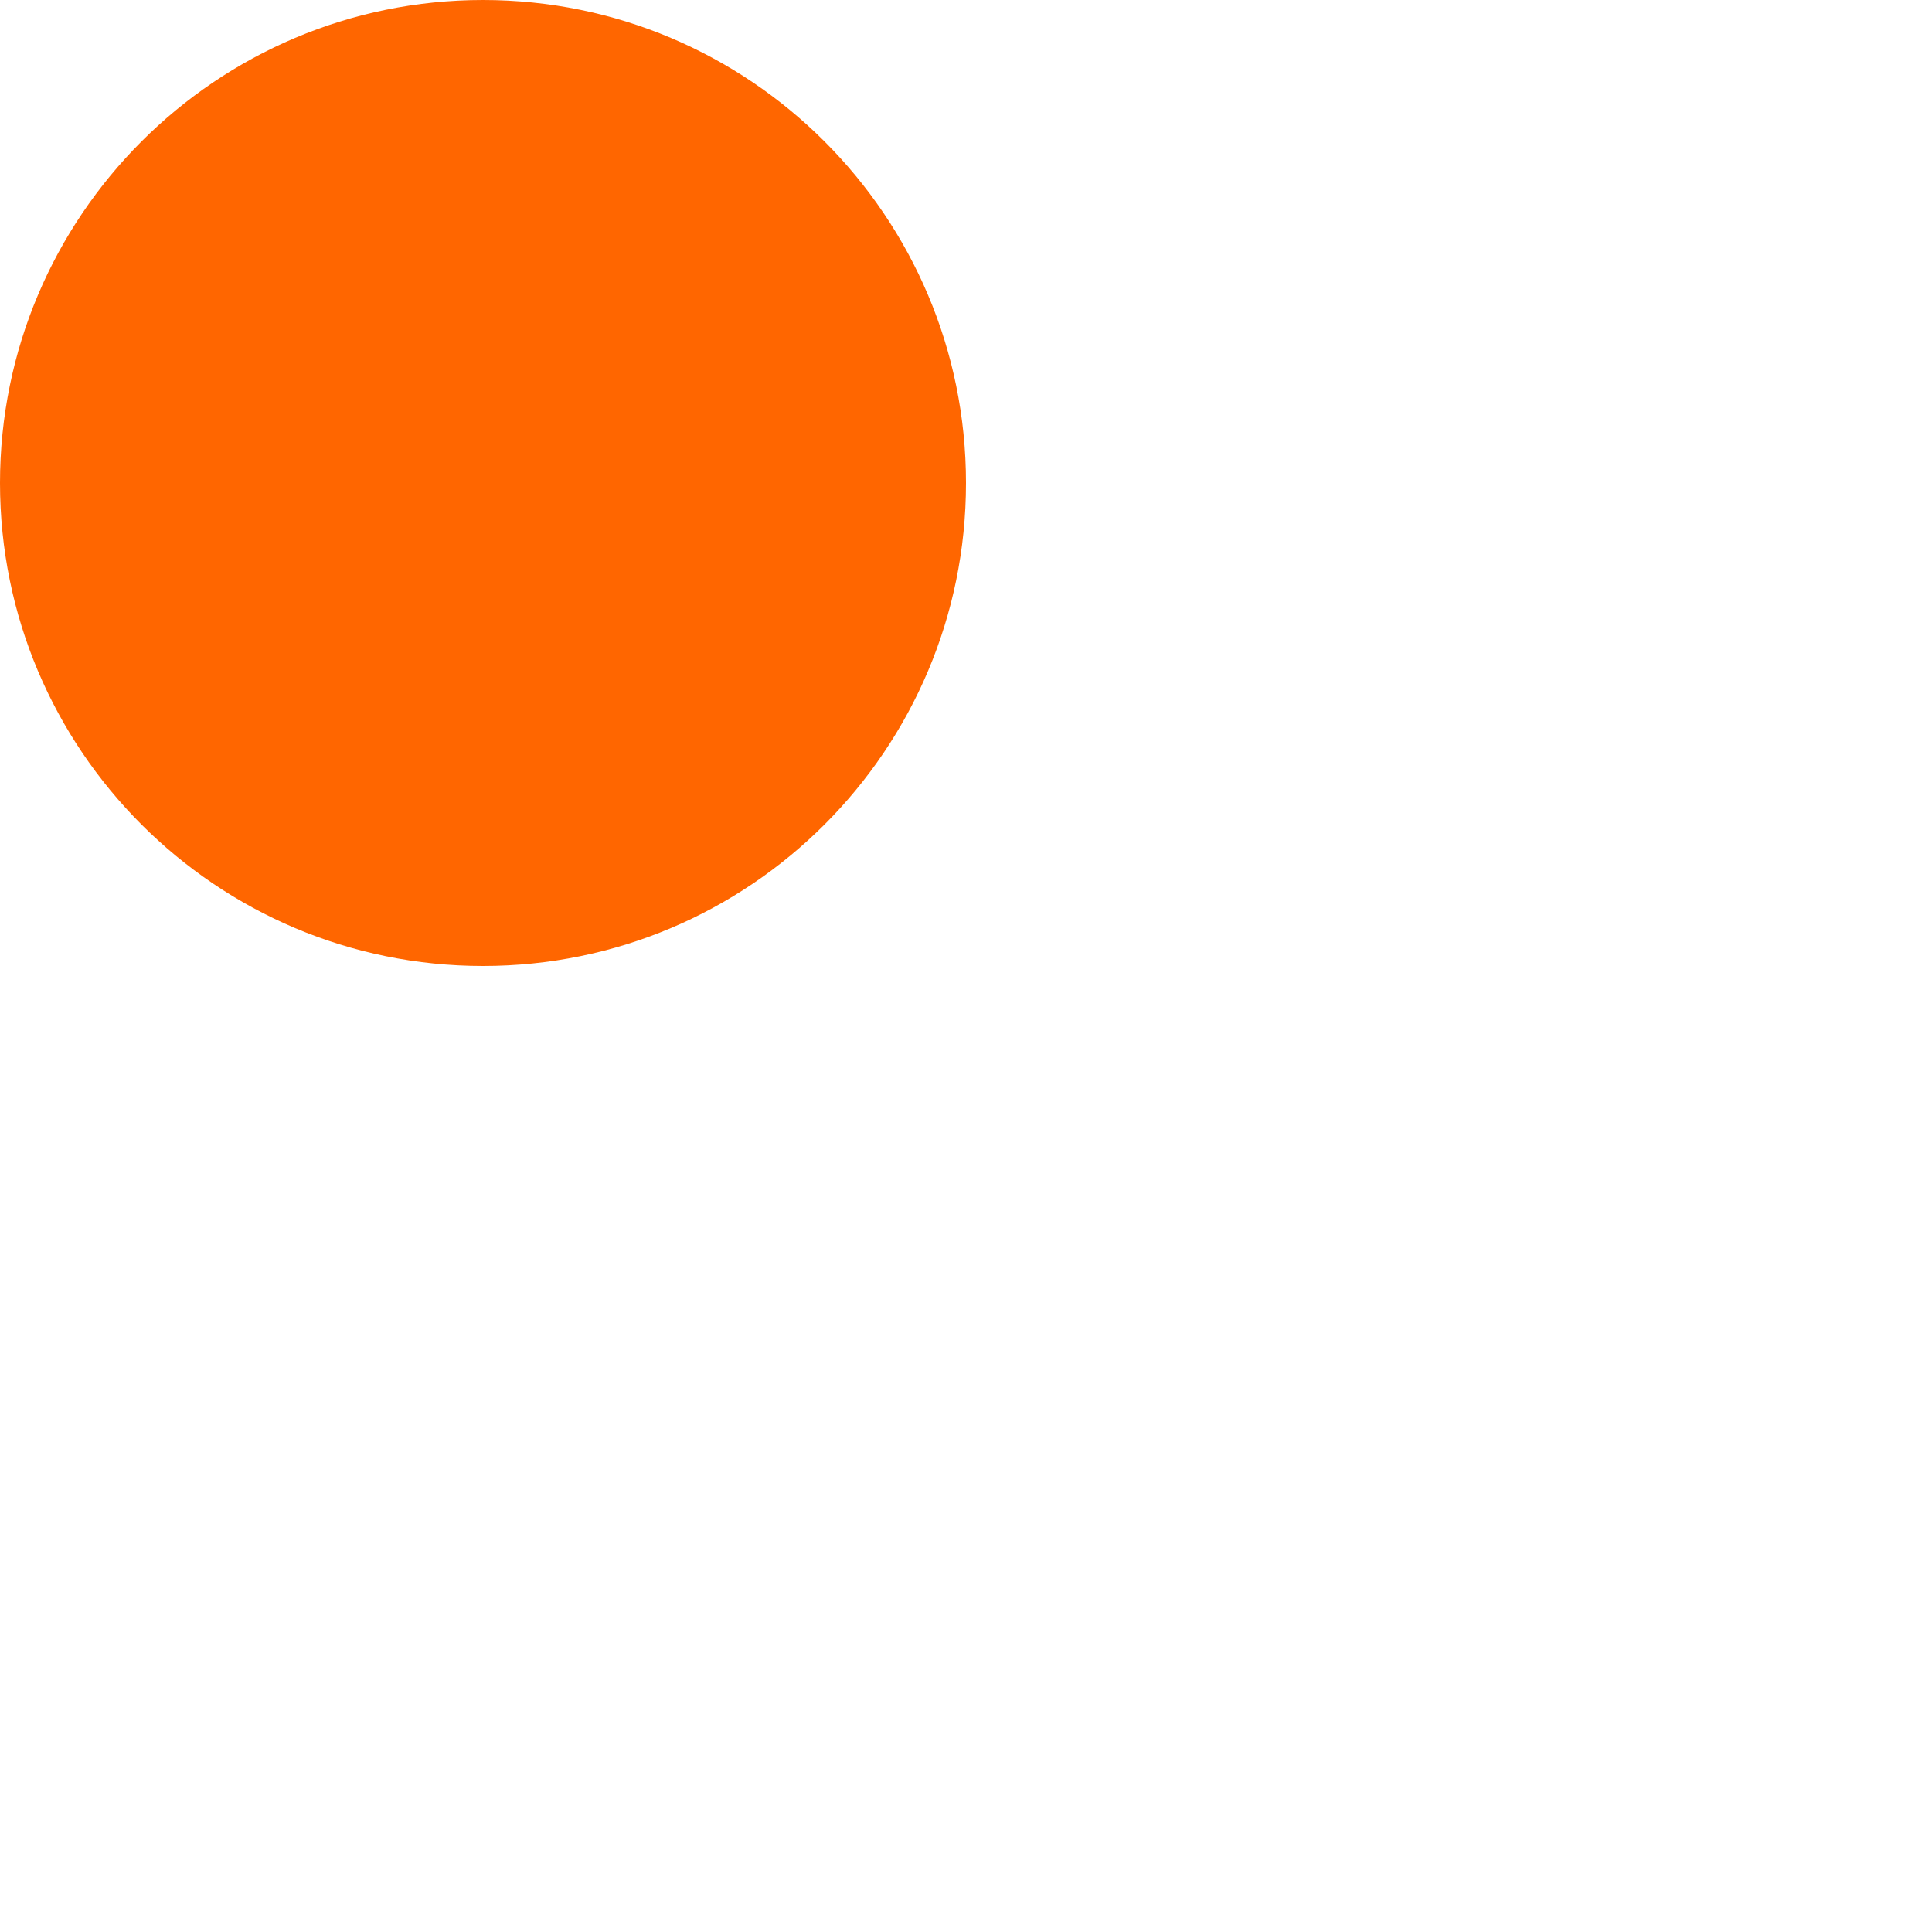
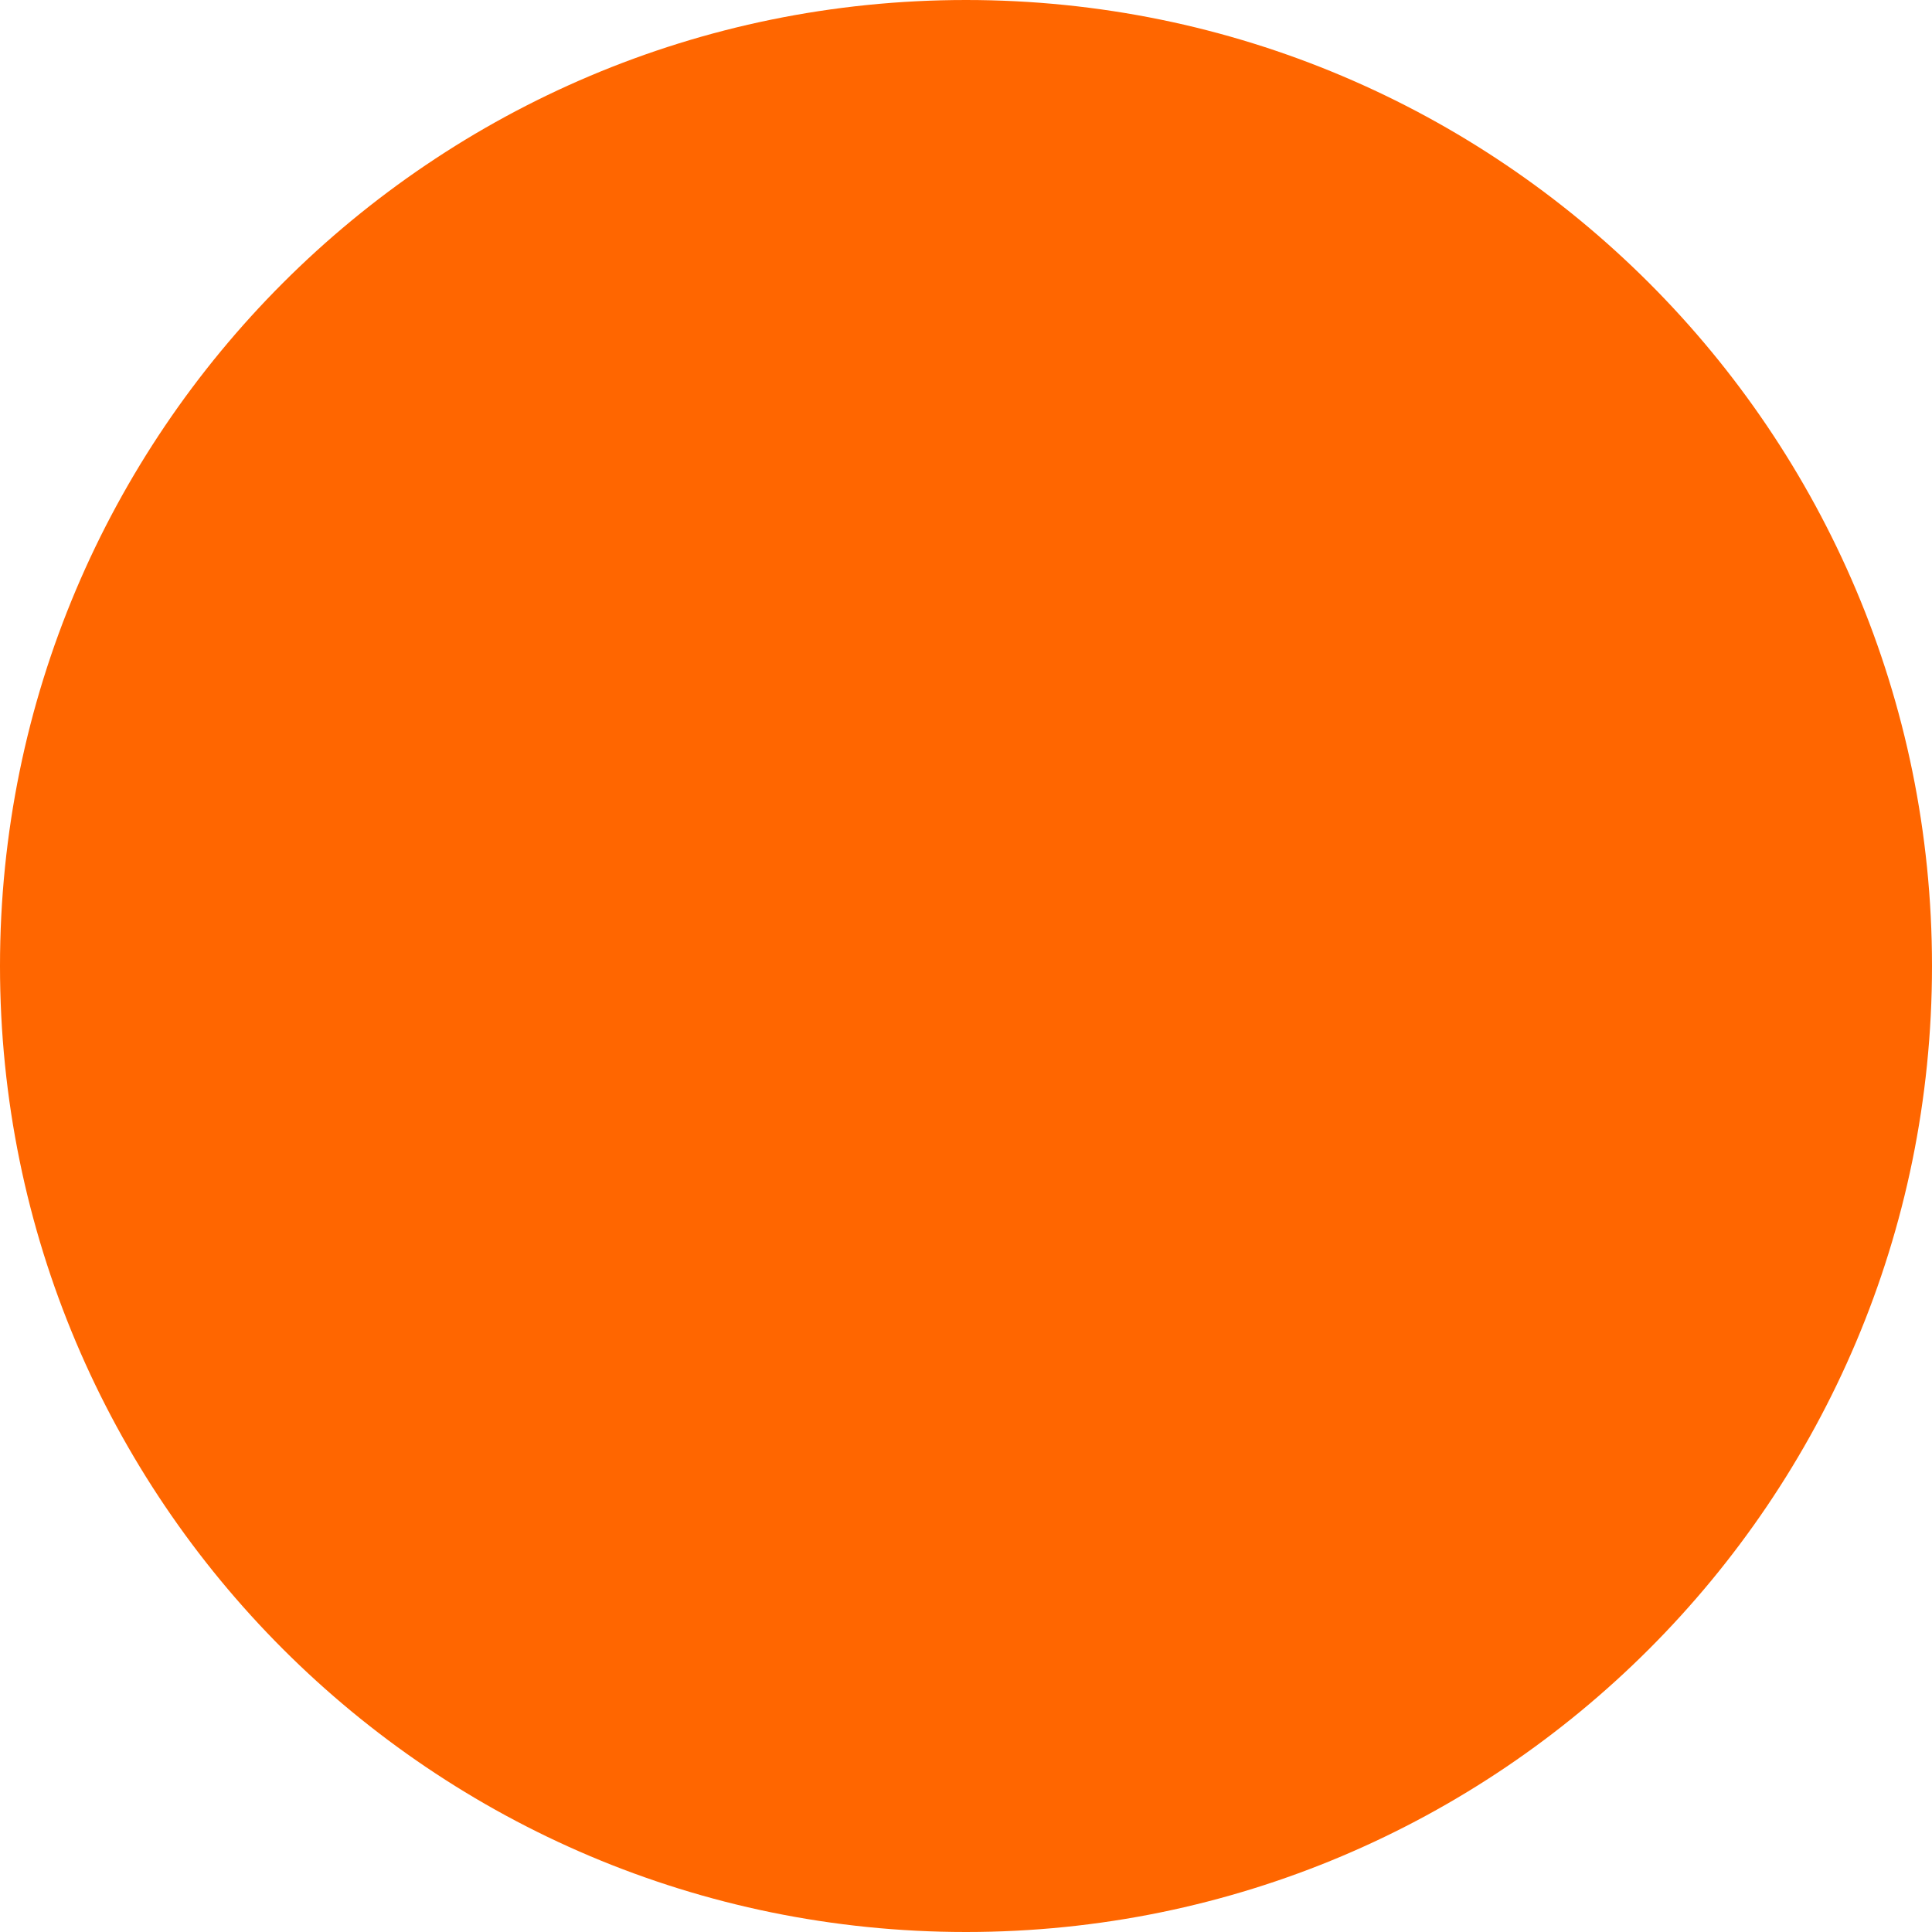
- <svg xmlns="http://www.w3.org/2000/svg" version="1.1" viewBox="0 0 128 128" preserveAspectRatio="xMinYMid">
+ <svg xmlns="http://www.w3.org/2000/svg">
  <circle cx="32" cy="32" r="32" style="fill:#F60;" />
</svg>
